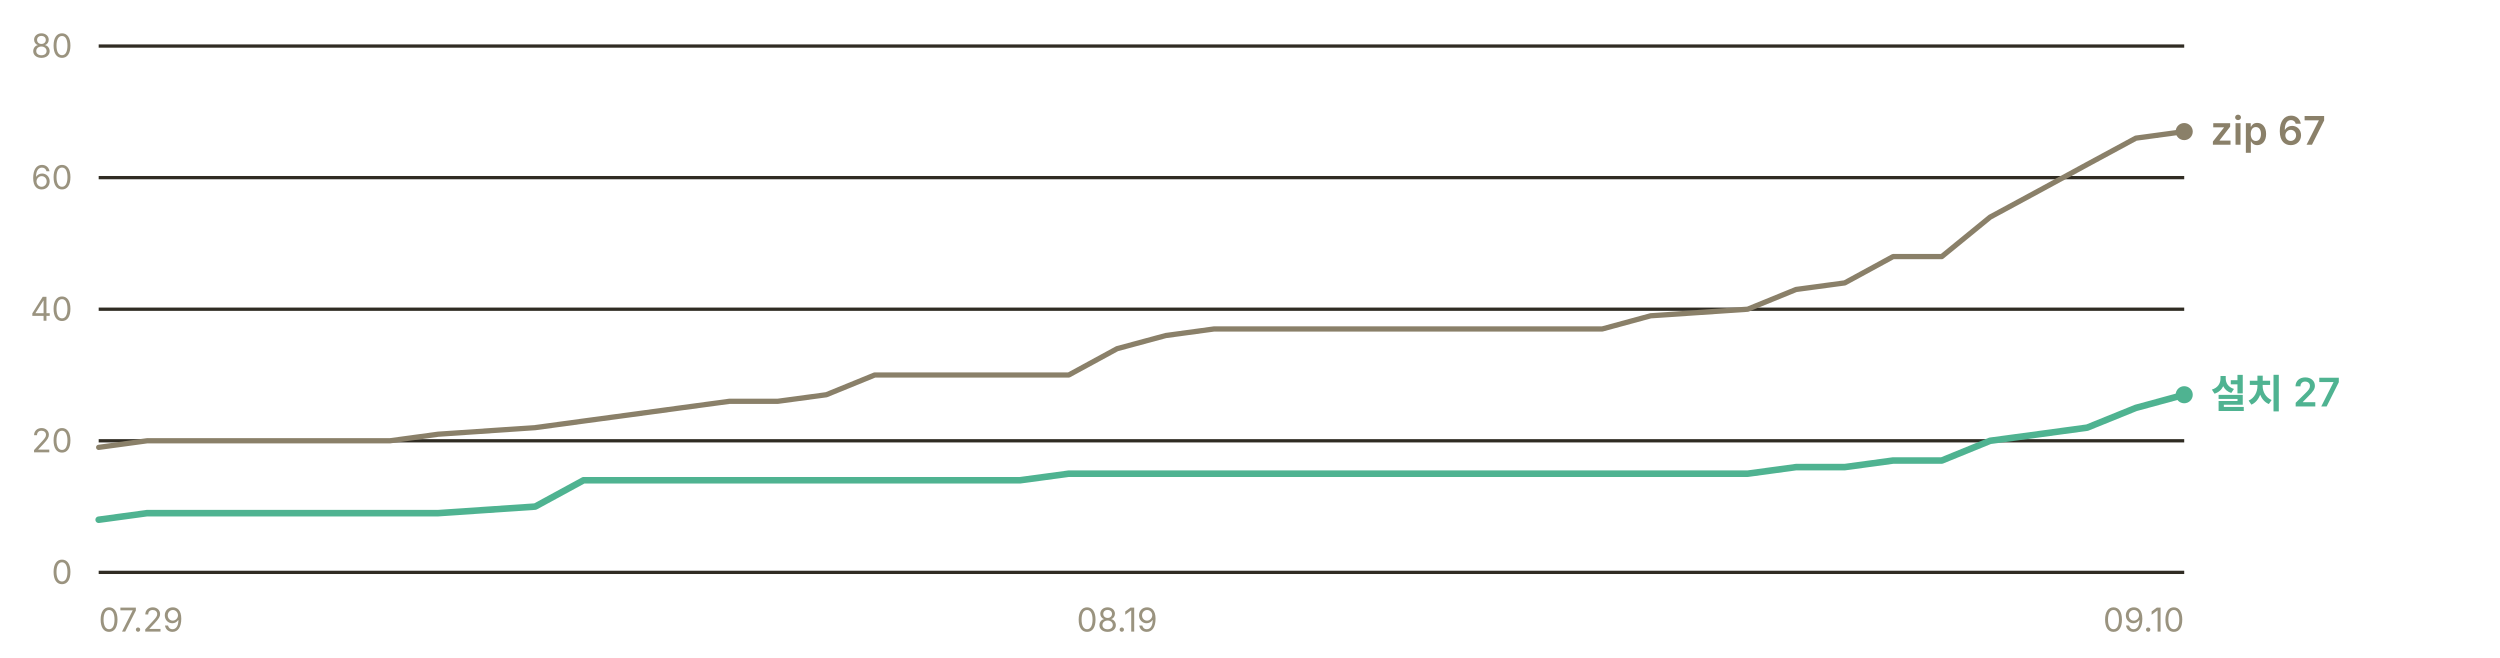
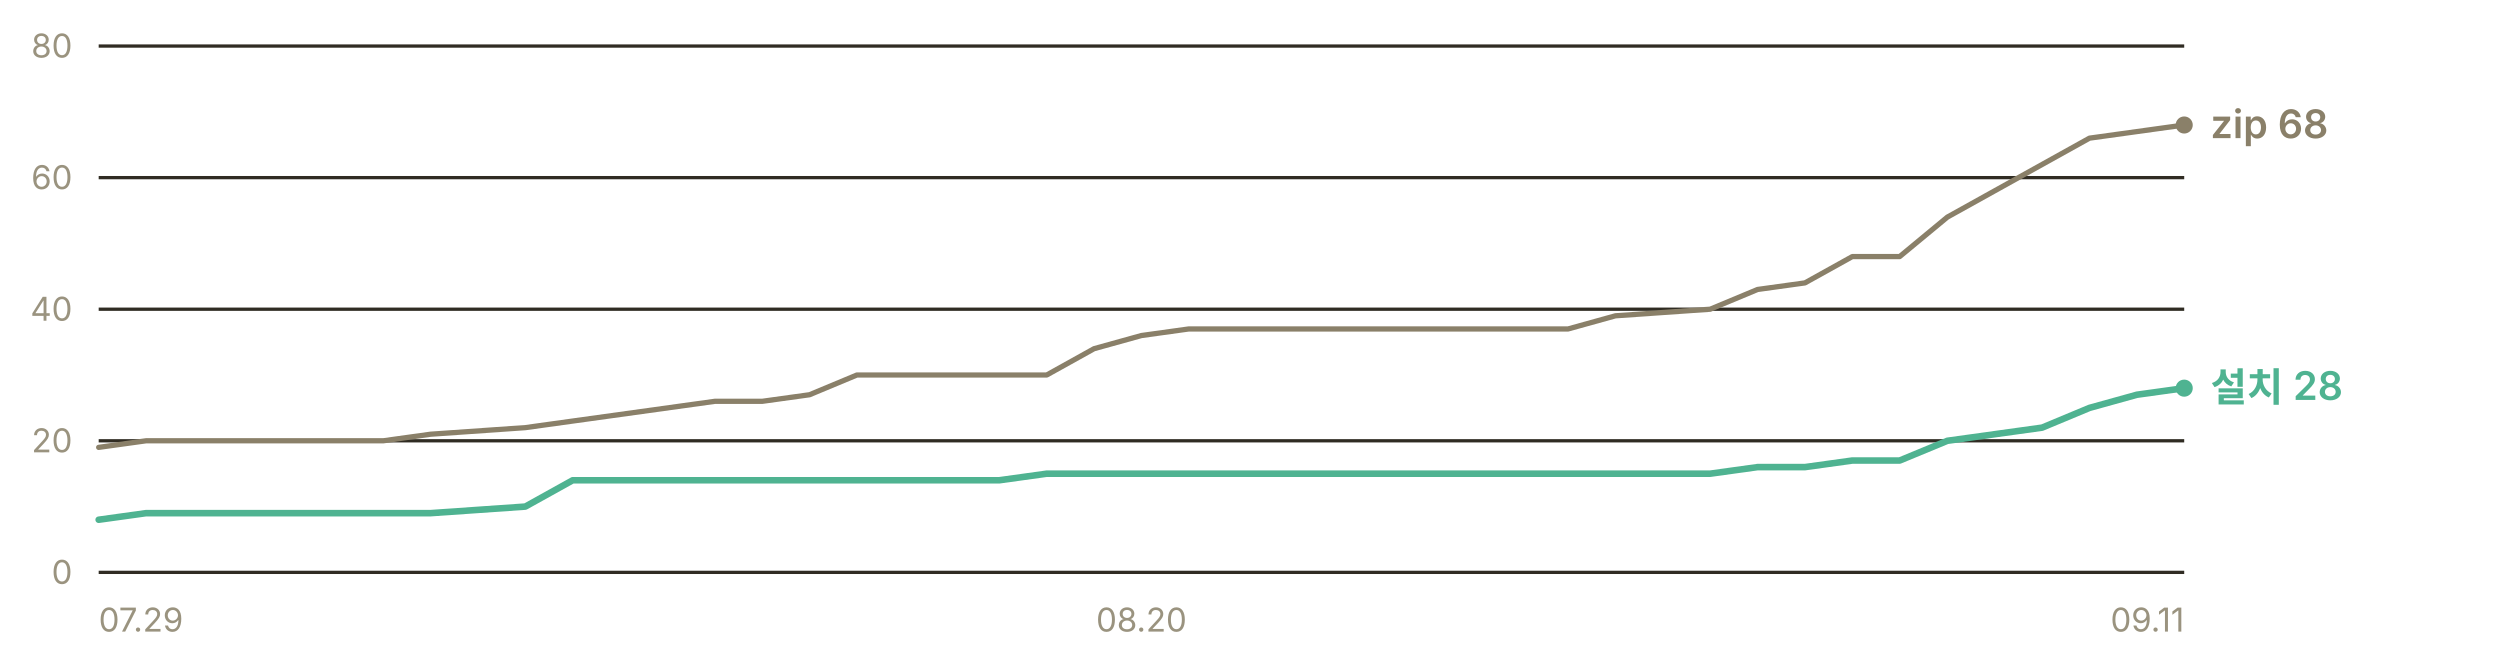
- <svg xmlns="http://www.w3.org/2000/svg" width="760" height="200" viewBox="0 0 760 200" role="img" aria-label="누적 다운로드 추이 — 설치 프로그램 27건, zip 67건">
+ <svg xmlns="http://www.w3.org/2000/svg" width="760" height="200" viewBox="0 0 760 200" role="img" aria-label="누적 다운로드 추이 — 설치 프로그램 28건, zip 68건">
  <g font-family="-apple-system, BlinkMacSystemFont, 'Segoe UI', 'Malgun Gothic', 'Apple SD Gothic Neo', sans-serif" font-size="11">
    <line x1="30" y1="174.0" x2="664" y2="174.0" stroke="#302c23" stroke-width="1" />
    <text x="22" y="177.5" fill="#9a937f" font-size="10" text-anchor="end">0</text>
    <line x1="30" y1="134.0" x2="664" y2="134.0" stroke="#302c23" stroke-width="1" />
    <text x="22" y="137.5" fill="#9a937f" font-size="10" text-anchor="end">20</text>
    <line x1="30" y1="94.0" x2="664" y2="94.0" stroke="#302c23" stroke-width="1" />
    <text x="22" y="97.5" fill="#9a937f" font-size="10" text-anchor="end">40</text>
    <line x1="30" y1="54.0" x2="664" y2="54.0" stroke="#302c23" stroke-width="1" />
    <text x="22" y="57.5" fill="#9a937f" font-size="10" text-anchor="end">60</text>
    <line x1="30" y1="14.0" x2="664" y2="14.0" stroke="#302c23" stroke-width="1" />
    <text x="22" y="17.5" fill="#9a937f" font-size="10" text-anchor="end">80</text>
-     <polyline points="30.0,136.0 44.7,134.0 59.5,134.0 74.2,134.0 89.0,134.0 103.7,134.0 118.5,134.0 133.2,132.0 162.7,130.0 177.4,128.0 192.2,126.0 206.9,124.0 221.7,122.0 236.4,122.0 251.2,120.0 265.9,114.0 280.7,114.0 295.4,114.0 310.1,114.0 324.9,114.0 339.6,106.0 354.4,102.0 369.1,100.0 383.9,100.0 398.6,100.0 413.3,100.0 428.1,100.0 457.6,100.0 472.3,100.0 487.1,100.0 501.8,96.0 531.3,94.0 546.0,88.0 560.8,86.0 575.5,78.0 590.3,78.0 605.0,66.0 619.8,58.0 634.5,50.0 649.3,42.0 664.0,40.0" fill="none" stroke="#8a8069" stroke-width="1.6" stroke-linejoin="round" stroke-linecap="round" />
-     <polyline points="30.0,158.0 44.7,156.0 59.5,156.0 74.2,156.0 89.0,156.0 103.7,156.0 118.5,156.0 133.2,156.0 162.7,154.0 177.4,146.0 192.2,146.0 206.9,146.0 221.7,146.0 236.4,146.0 251.2,146.0 265.9,146.0 280.7,146.0 295.4,146.0 310.1,146.0 324.9,144.0 339.6,144.0 354.4,144.0 369.1,144.0 383.9,144.0 398.6,144.0 413.3,144.0 428.1,144.0 457.6,144.0 472.3,144.0 487.1,144.0 501.8,144.0 531.3,144.0 546.0,142.0 560.8,142.0 575.5,140.0 590.3,140.0 605.0,134.0 619.8,132.0 634.5,130.0 649.3,124.0 664.0,120.0" fill="none" stroke="#4fb391" stroke-width="2" stroke-linejoin="round" stroke-linecap="round" />
-     <circle cx="664.0" cy="40.0" r="2.6" fill="#8a8069" />
-     <text x="672.0" y="44.0" fill="#8a8069" font-size="12" font-weight="600">zip 67</text>
-     <circle cx="664.0" cy="120.0" r="2.6" fill="#4fb391" />
-     <text x="672.0" y="124.0" fill="#4fb391" font-size="12" font-weight="600">설치 27</text>
+     <polyline points="30.0,136.0 44.4,134.0 58.8,134.0 73.2,134.0 87.6,134.0 102.0,134.0 116.5,134.0 130.9,132.0 159.7,130.0 174.1,128.0 188.5,126.0 202.9,124.0 217.3,122.0 231.7,122.0 246.1,120.0 260.5,114.0 275.0,114.0 289.4,114.0 303.8,114.0 318.2,114.0 332.6,106.0 347.0,102.0 361.4,100.0 375.8,100.0 390.2,100.0 404.6,100.0 419.0,100.0 447.9,100.0 462.3,100.0 476.7,100.0 491.1,96.0 519.9,94.0 534.3,88.0 548.7,86.0 563.1,78.0 577.5,78.0 592.0,66.0 606.4,58.0 620.8,50.0 635.2,42.0 649.6,40.0 664.0,38.0" fill="none" stroke="#8a8069" stroke-width="1.6" stroke-linejoin="round" stroke-linecap="round" />
+     <polyline points="30.0,158.0 44.4,156.0 58.8,156.0 73.2,156.0 87.6,156.0 102.0,156.0 116.5,156.0 130.9,156.0 159.7,154.0 174.1,146.0 188.5,146.0 202.9,146.0 217.3,146.0 231.7,146.0 246.1,146.0 260.5,146.0 275.0,146.0 289.4,146.0 303.8,146.0 318.2,144.0 332.6,144.0 347.0,144.0 361.4,144.0 375.8,144.0 390.2,144.0 404.6,144.0 419.0,144.0 447.9,144.0 462.3,144.0 476.7,144.0 491.1,144.0 519.9,144.0 534.3,142.0 548.7,142.0 563.1,140.0 577.5,140.0 592.0,134.0 606.4,132.0 620.8,130.0 635.2,124.0 649.6,120.0 664.0,118.0" fill="none" stroke="#4fb391" stroke-width="2" stroke-linejoin="round" stroke-linecap="round" />
+     <circle cx="664.0" cy="38.0" r="2.6" fill="#8a8069" />
+     <text x="672.0" y="42.0" fill="#8a8069" font-size="12" font-weight="600">zip 68</text>
+     <circle cx="664.0" cy="118.0" r="2.6" fill="#4fb391" />
+     <text x="672.0" y="122.0" fill="#4fb391" font-size="12" font-weight="600">설치 28</text>
    <text x="30.0" y="192" fill="#9a937f" font-size="10" text-anchor="start">07.29</text>
-     <text x="339.6" y="192" fill="#9a937f" font-size="10" text-anchor="middle">08.19</text>
-     <text x="664.0" y="192" fill="#9a937f" font-size="10" text-anchor="end">09.10</text>
+     <text x="347.0" y="192" fill="#9a937f" font-size="10" text-anchor="middle">08.20</text>
+     <text x="664.0" y="192" fill="#9a937f" font-size="10" text-anchor="end">09.11</text>
  </g>
</svg>
